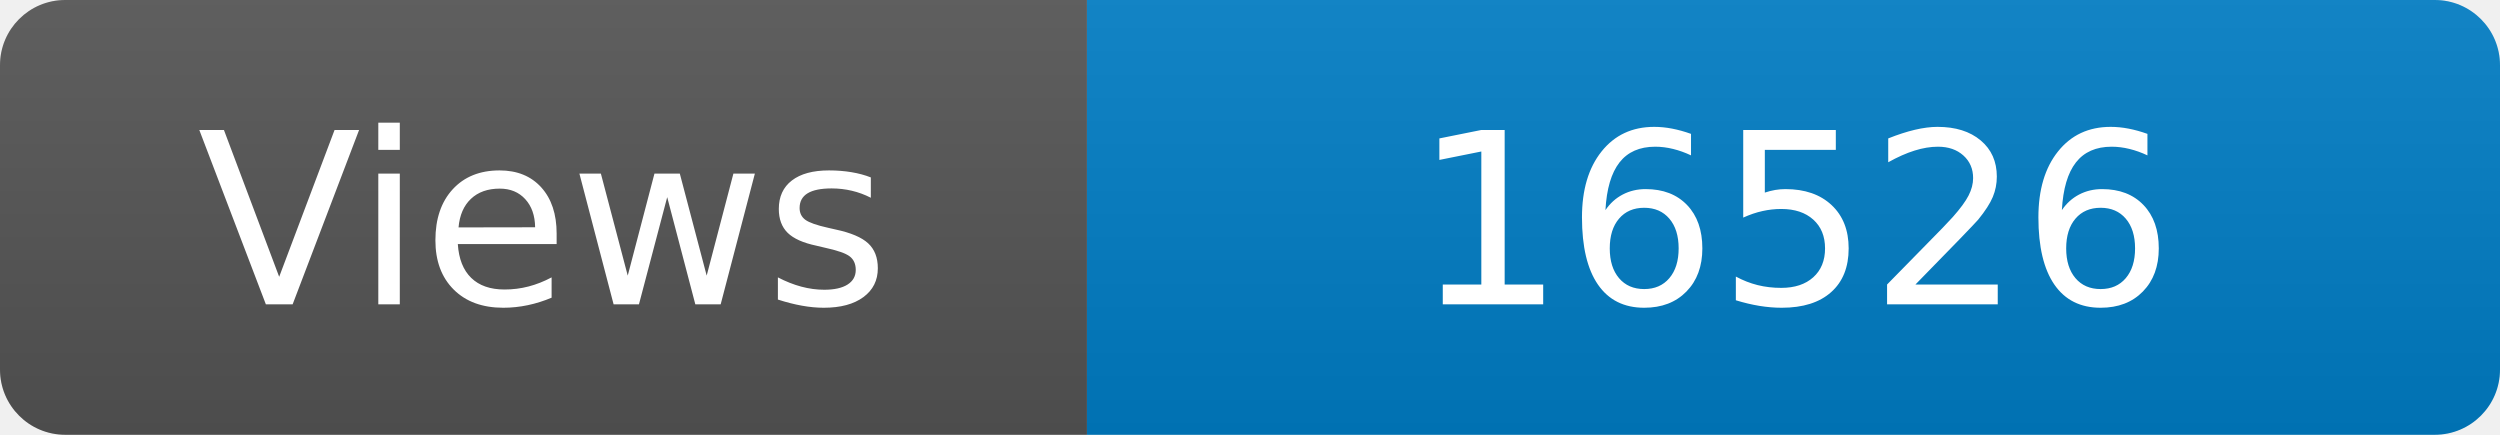
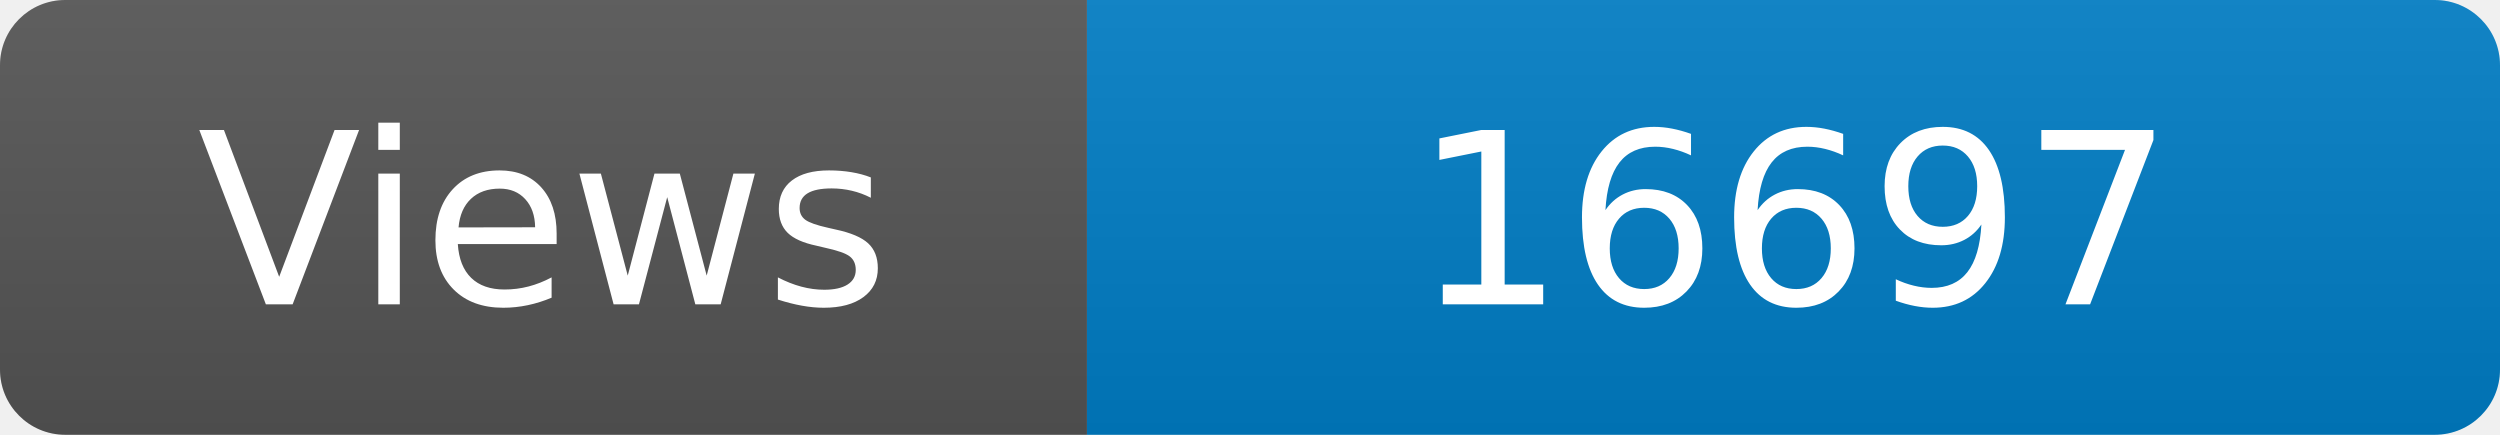
<svg xmlns="http://www.w3.org/2000/svg" width="115" height="20" role="img" aria-label="Maintained?: yes">
  <linearGradient id="s" x2="0" y2="100%">
    <stop offset="0" stop-color="#bbb" stop-opacity=".1" />
    <stop offset="1" stop-opacity=".1" />
  </linearGradient>
  <clipPath id="r">
    <rect width="115" height="20" rx="3" fill="#fff" />
  </clipPath>
  <g clip-path="url(#r)">
    <rect width="50" height="20" fill="#555" />
    <rect x="50" width="160" height="20" fill="#007ec6" />
    <rect width="115" height="20" fill="url(#s)" />
  </g>
  <g fill="#fff" text-anchor="middle" font-family="Verdana,Geneva,DejaVu Sans,sans-serif" font-size="110">
    <text x="250" y="140" transform="scale(.1)" fill="#fff">Views</text>
-     <text x="825" y="140" transform="scale(.1)" fill="#fff">16526</text>
+     <text x="825" y="140" transform="scale(.1)" fill="#fff">16697</text>
  </g>
</svg>
